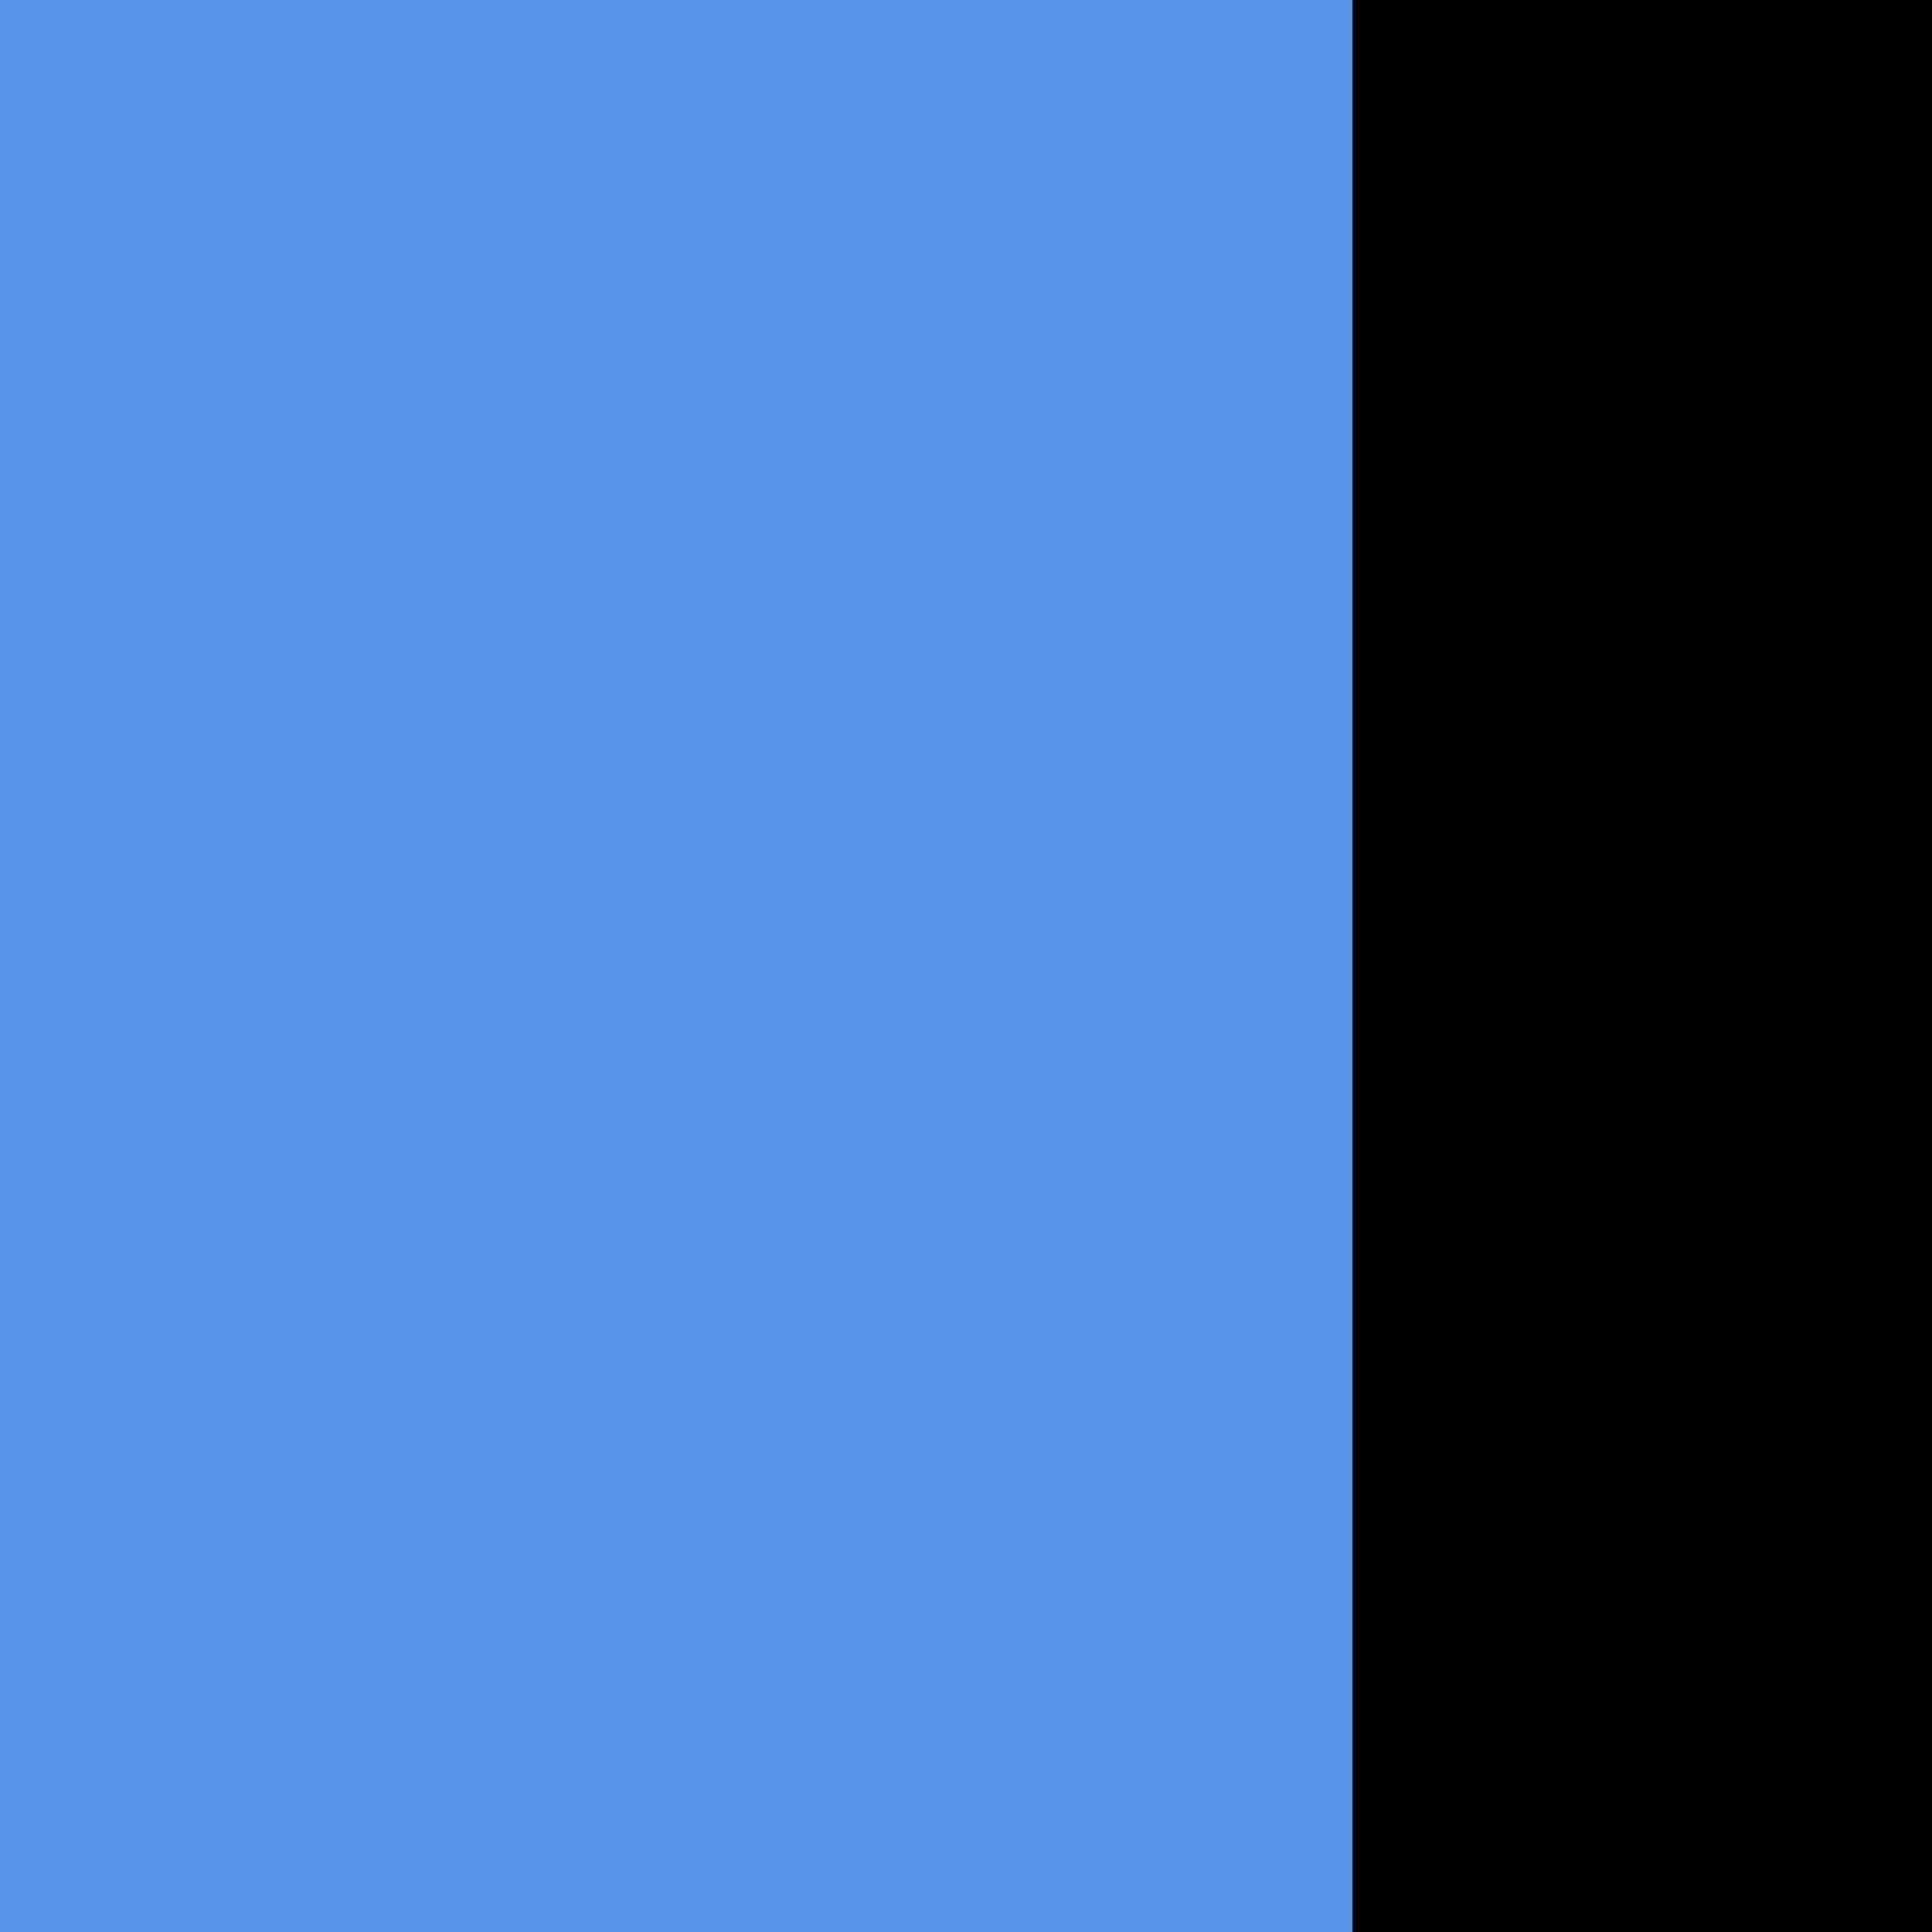
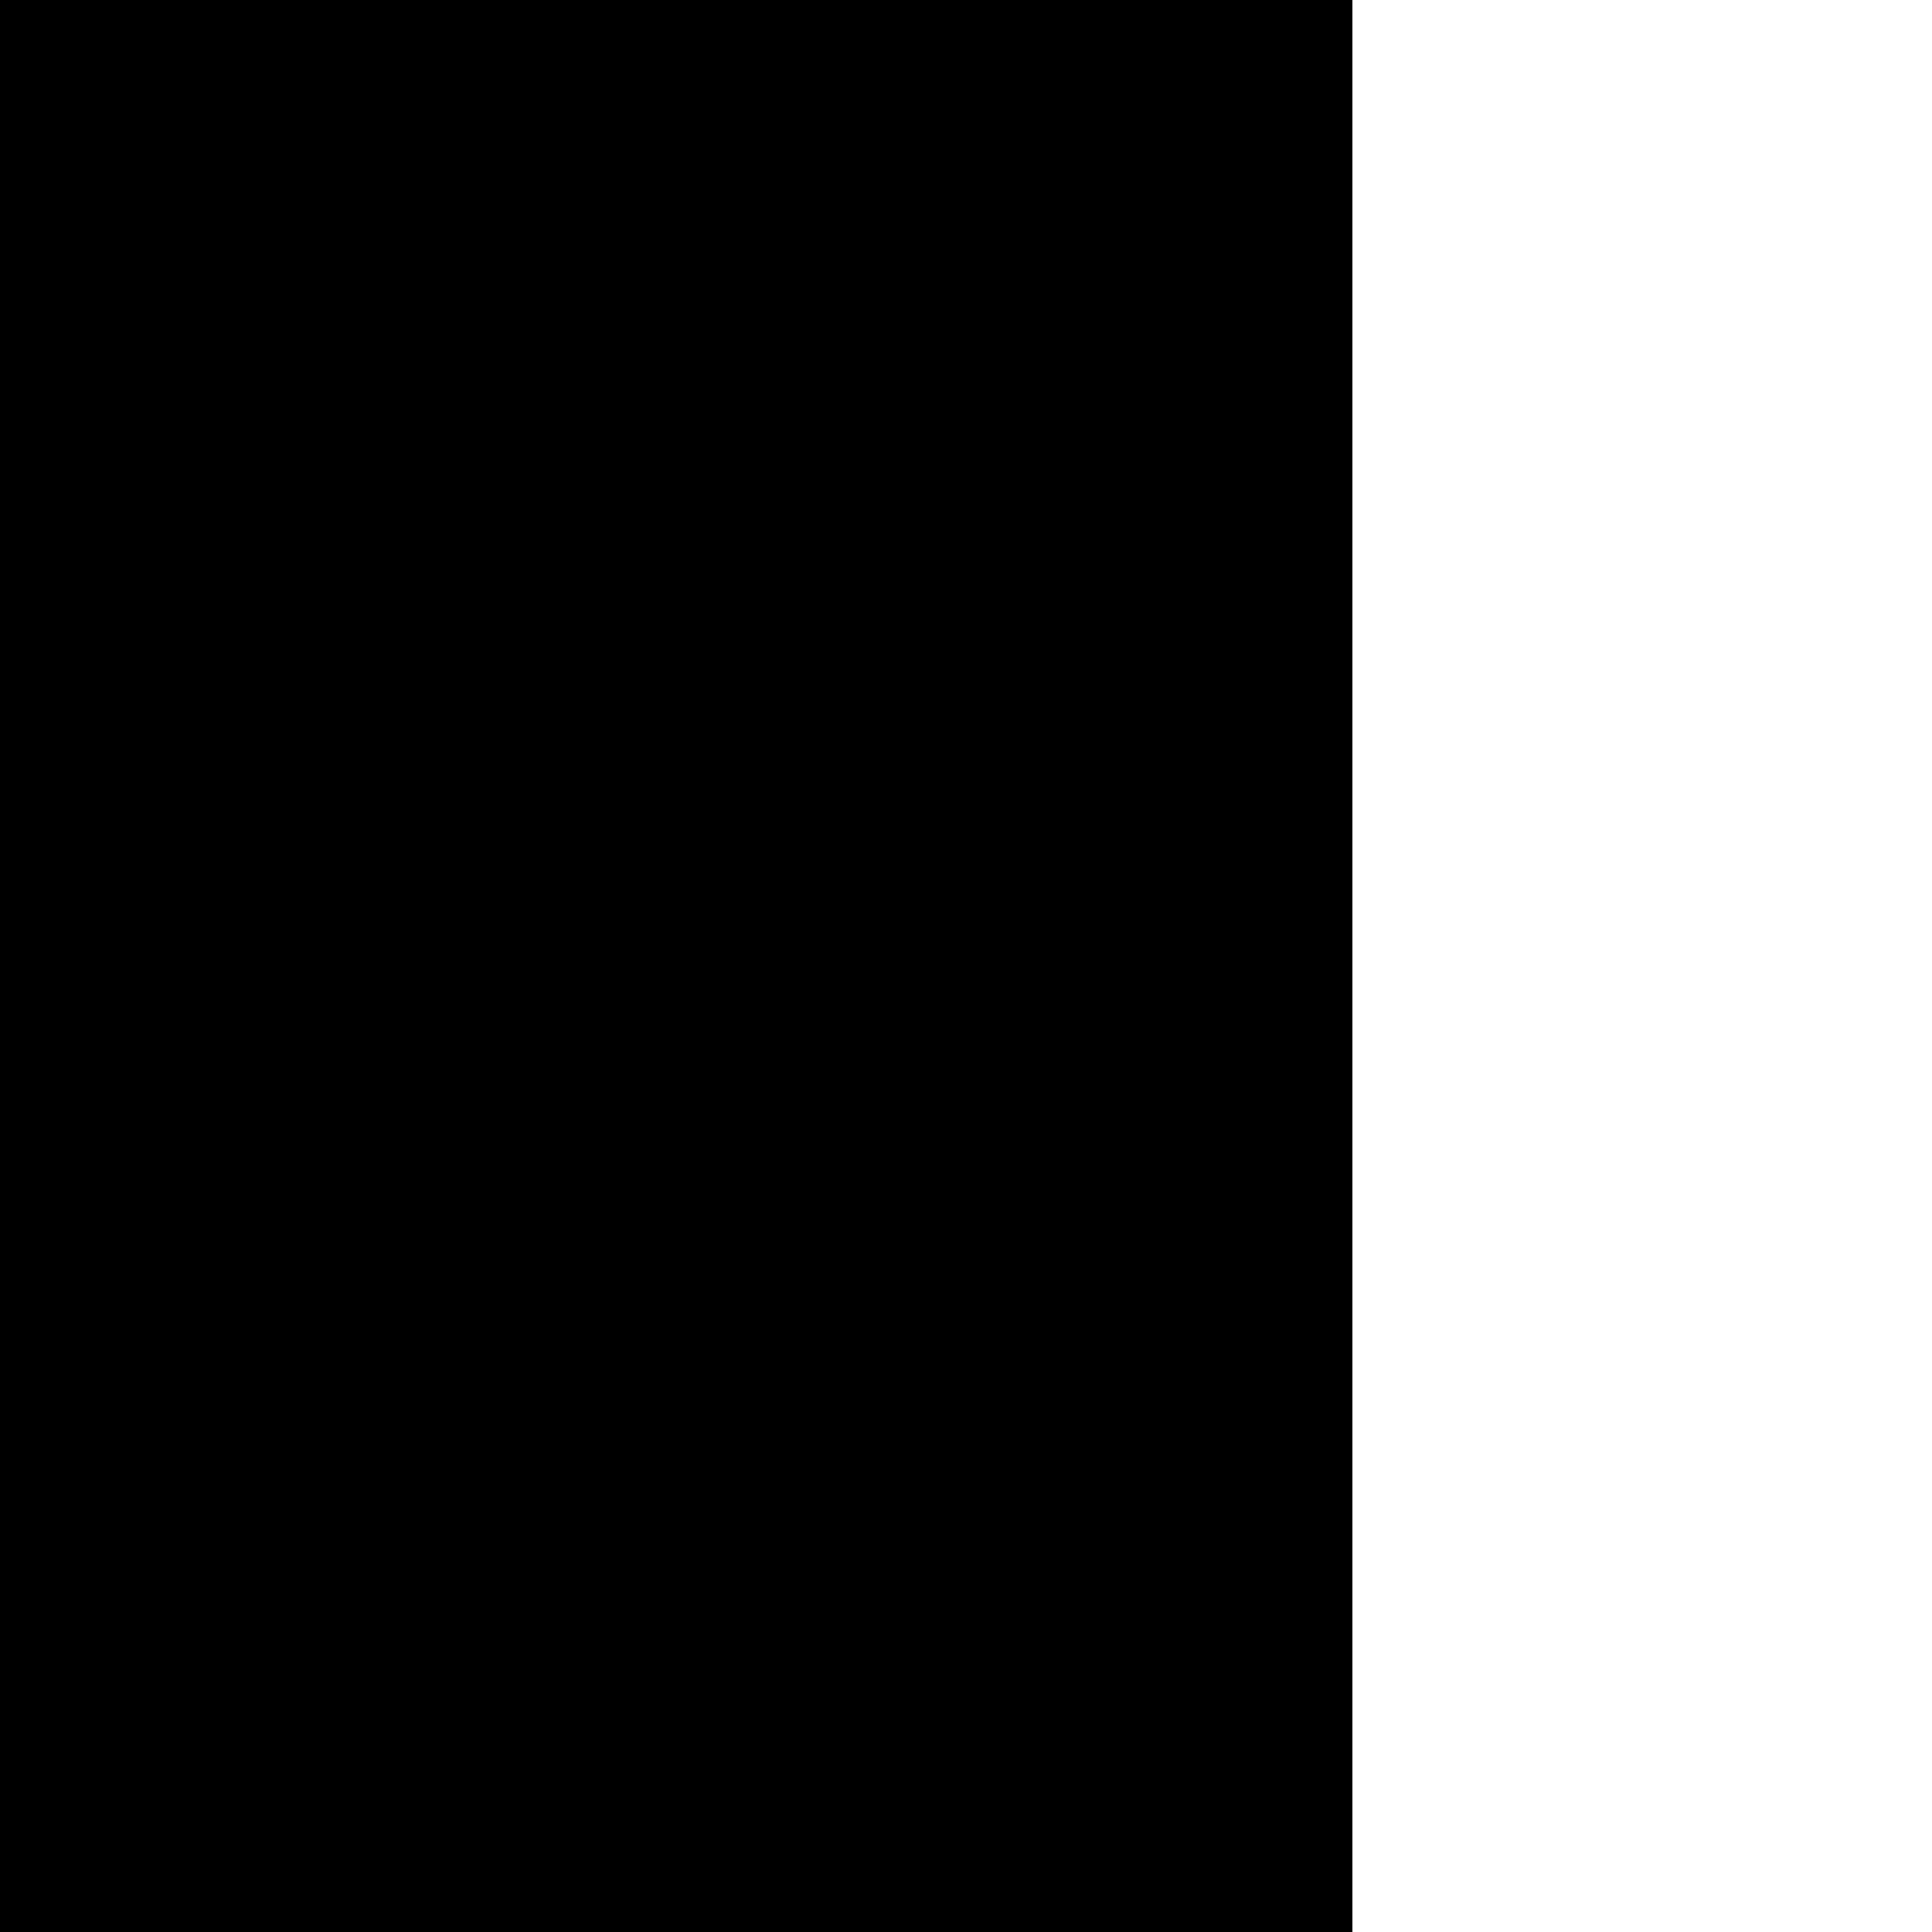
<svg xmlns="http://www.w3.org/2000/svg" width="10" height="10">
-   <rect width="10" height="10" fill="#000000" />
-   <rect x="0" y="0" width="7" height="10" fill="#5594e7" />
+   <rect width="10" height="10" fill="white" />
+   <rect x="0" y="0" width="7" height="10" fill="black" />
</svg>
